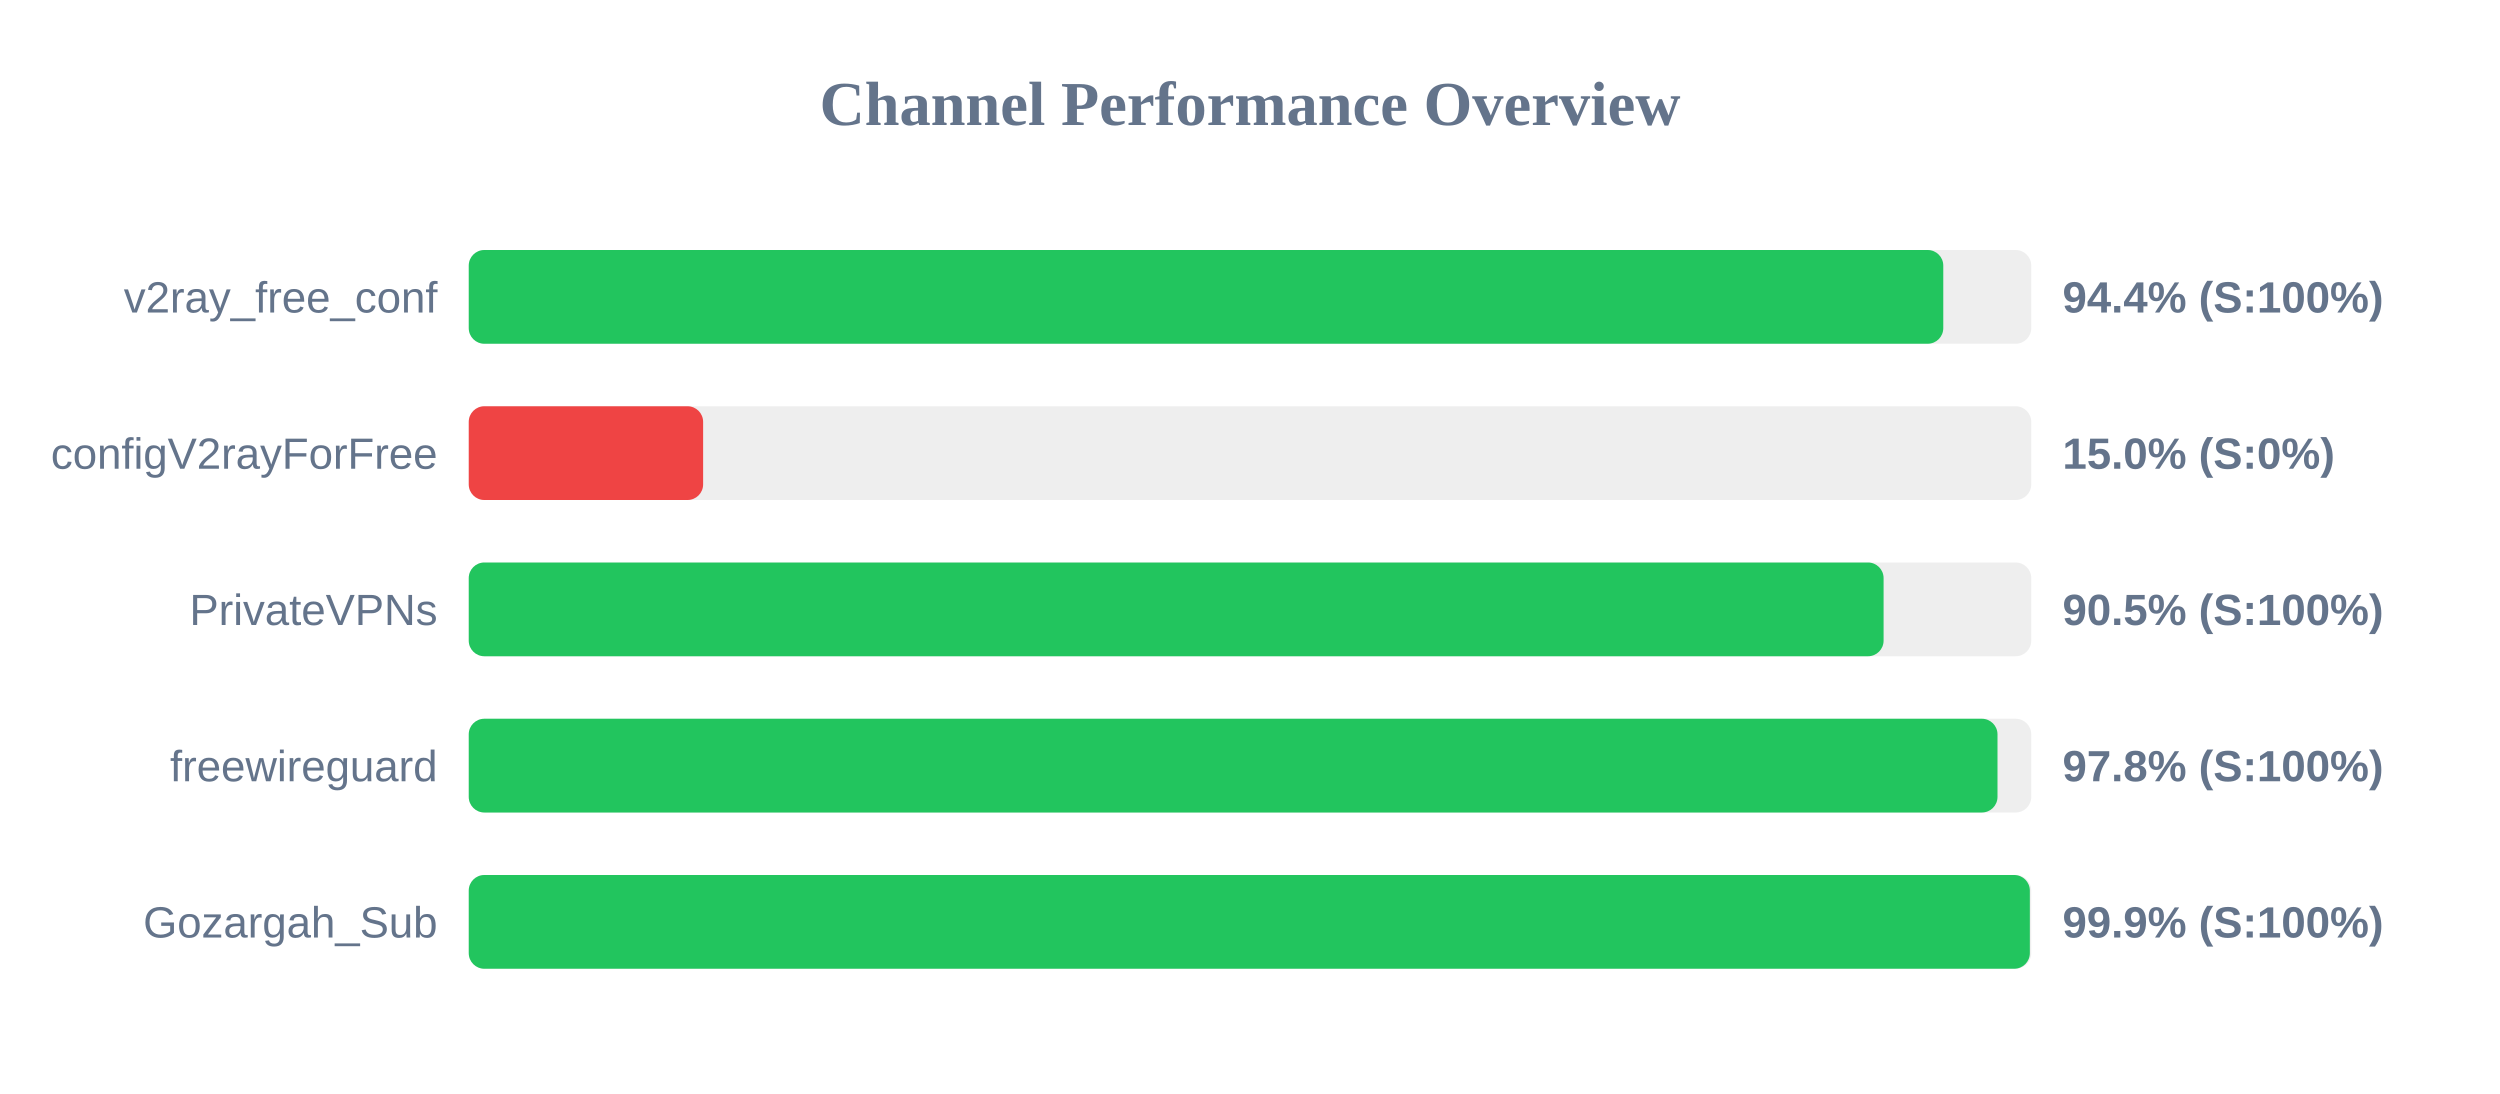
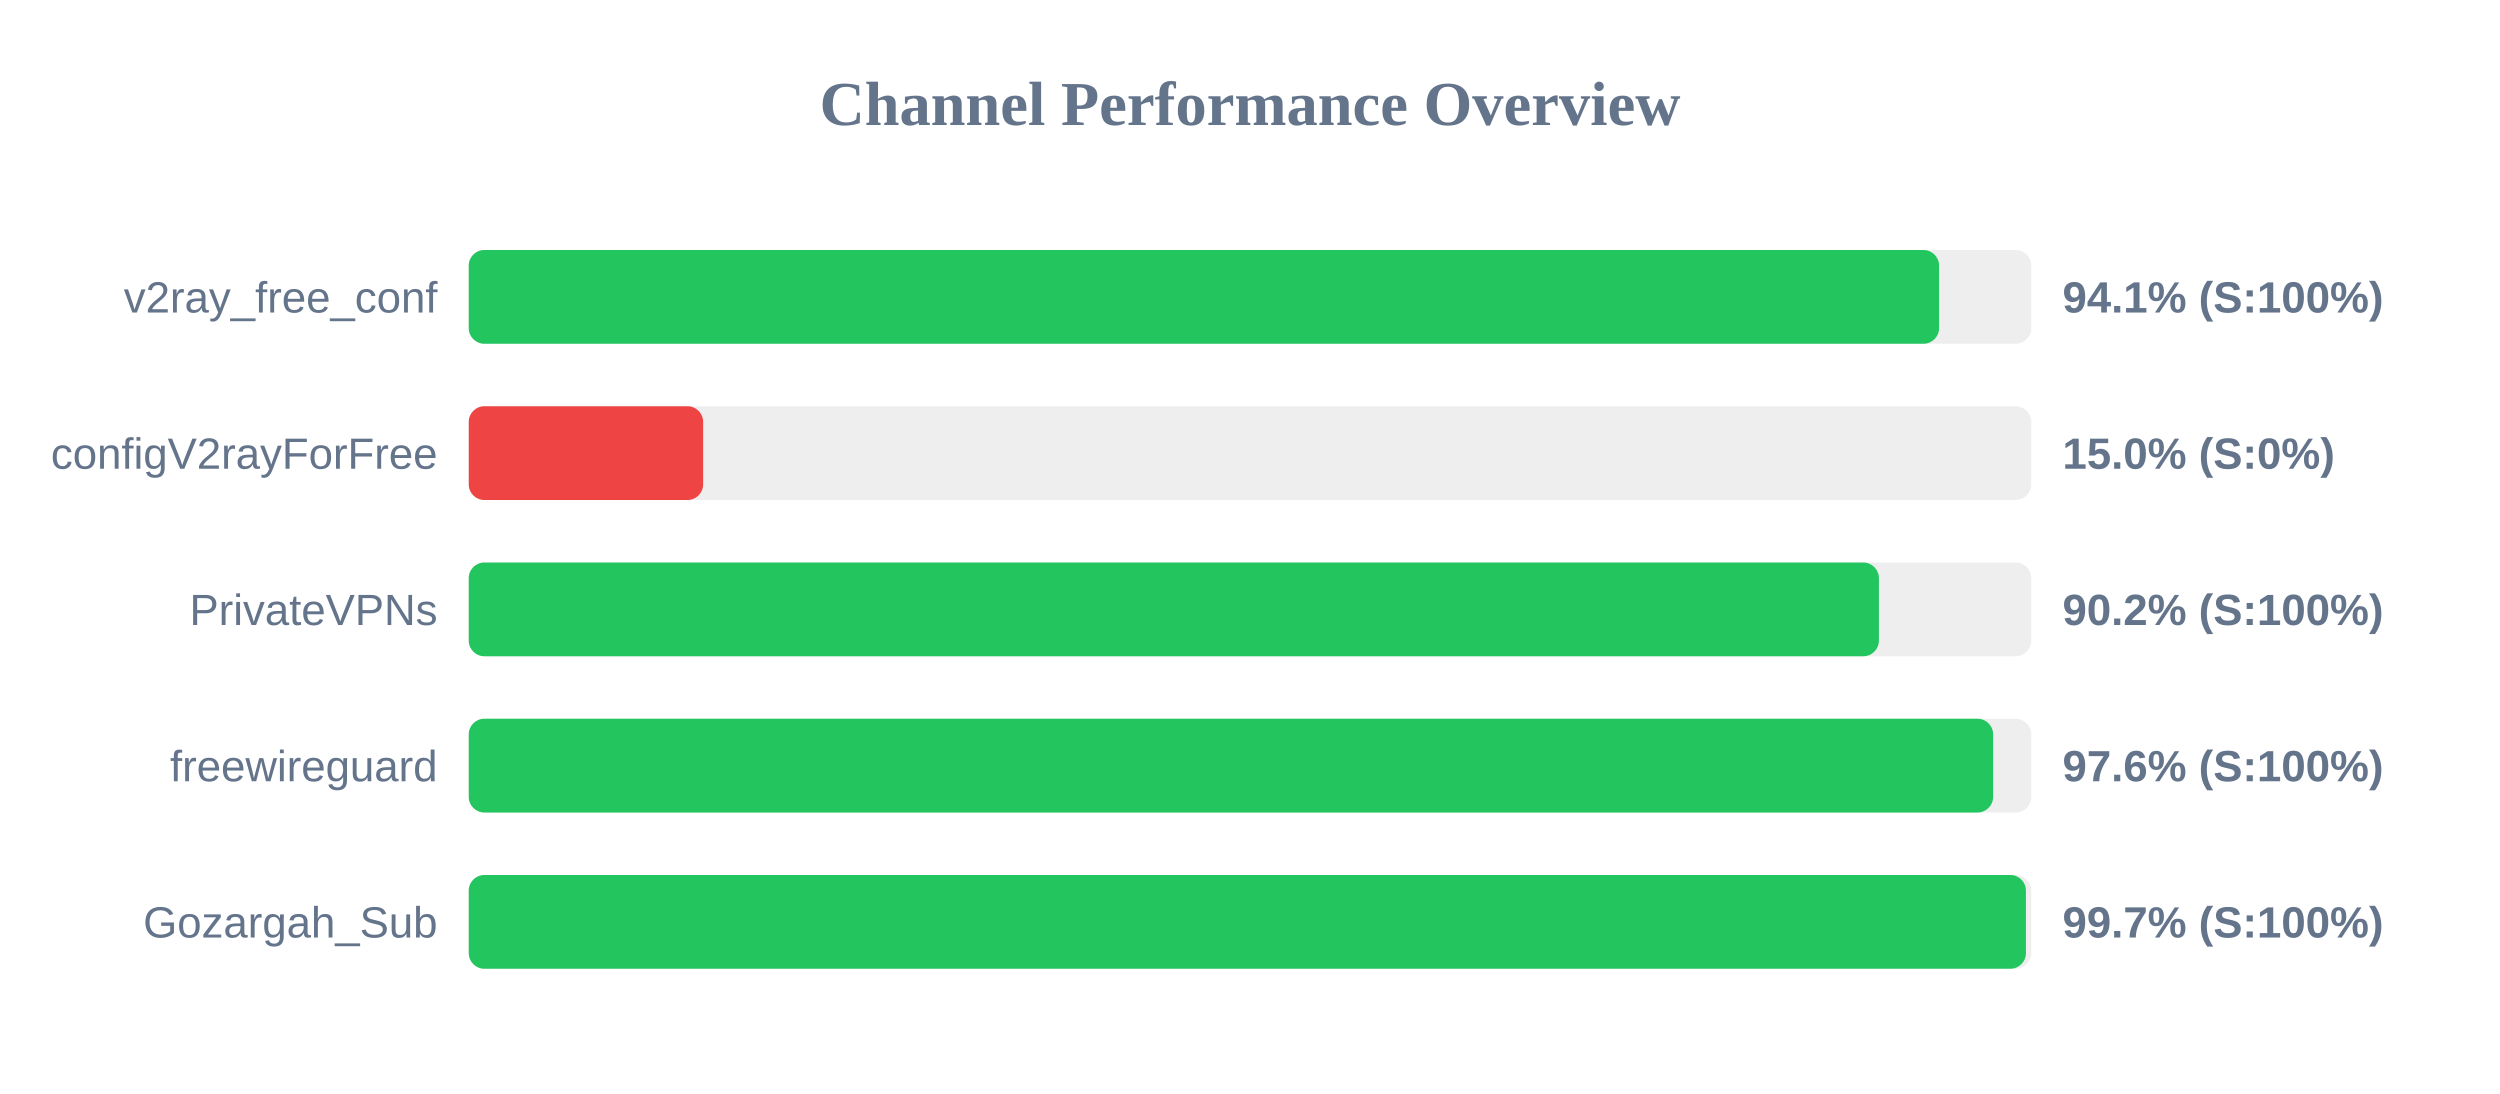
<svg xmlns="http://www.w3.org/2000/svg" width="800" height="350" version="1.1">
  <style>
        .row { font: 14px Arial; fill: #64748b; }
        .score { font: bold 14px Arial; fill: #64748b; }
    </style>
  <text x="400" y="40" text-anchor="middle" font-size="20px" font-weight="bold" fill="#64748b">Channel Performance Overview</text>
  <rect x="150" y="80" width="500" height="30" fill="#eee" rx="5" />
-   <rect x="150" y="80" width="471.85" height="30" fill="#22c55e" rx="5" />
+   <rect x="150" y="80" width="470.5" height="30" fill="#22c55e" rx="5" />
  <text x="140" y="100" text-anchor="end" class="row">v2ray_free_conf</text>
-   <text x="660" y="100" text-anchor="start" class="score">94.4% (S:100%)</text>
+   <text x="660" y="100" text-anchor="start" class="score">94.1% (S:100%)</text>
  <rect x="150" y="130" width="500" height="30" fill="#eee" rx="5" />
  <rect x="150" y="130" width="75.0" height="30" fill="#ef4444" rx="5" />
  <text x="140" y="150" text-anchor="end" class="row">configV2rayForFree</text>
  <text x="660" y="150" text-anchor="start" class="score">15.0% (S:0%)</text>
  <rect x="150" y="180" width="500" height="30" fill="#eee" rx="5" />
-   <rect x="150" y="180" width="452.75" height="30" fill="#22c55e" rx="5" />
+   <rect x="150" y="180" width="451.25" height="30" fill="#22c55e" rx="5" />
  <text x="140" y="200" text-anchor="end" class="row">PrivateVPNs</text>
-   <text x="660" y="200" text-anchor="start" class="score">90.5% (S:100%)</text>
+   <text x="660" y="200" text-anchor="start" class="score">90.2% (S:100%)</text>
  <rect x="150" y="230" width="500" height="30" fill="#eee" rx="5" />
-   <rect x="150" y="230" width="489.2" height="30" fill="#22c55e" rx="5" />
+   <rect x="150" y="230" width="487.8" height="30" fill="#22c55e" rx="5" />
  <text x="140" y="250" text-anchor="end" class="row">freewireguard</text>
-   <text x="660" y="250" text-anchor="start" class="score">97.8% (S:100%)</text>
+   <text x="660" y="250" text-anchor="start" class="score">97.6% (S:100%)</text>
  <rect x="150" y="280" width="500" height="30" fill="#eee" rx="5" />
-   <rect x="150" y="280" width="499.55" height="30" fill="#22c55e" rx="5" />
+   <rect x="150" y="280" width="498.3" height="30" fill="#22c55e" rx="5" />
  <text x="140" y="300" text-anchor="end" class="row">Gozargah_Sub</text>
-   <text x="660" y="300" text-anchor="start" class="score">99.9% (S:100%)</text>
+   <text x="660" y="300" text-anchor="start" class="score">99.7% (S:100%)</text>
</svg>
